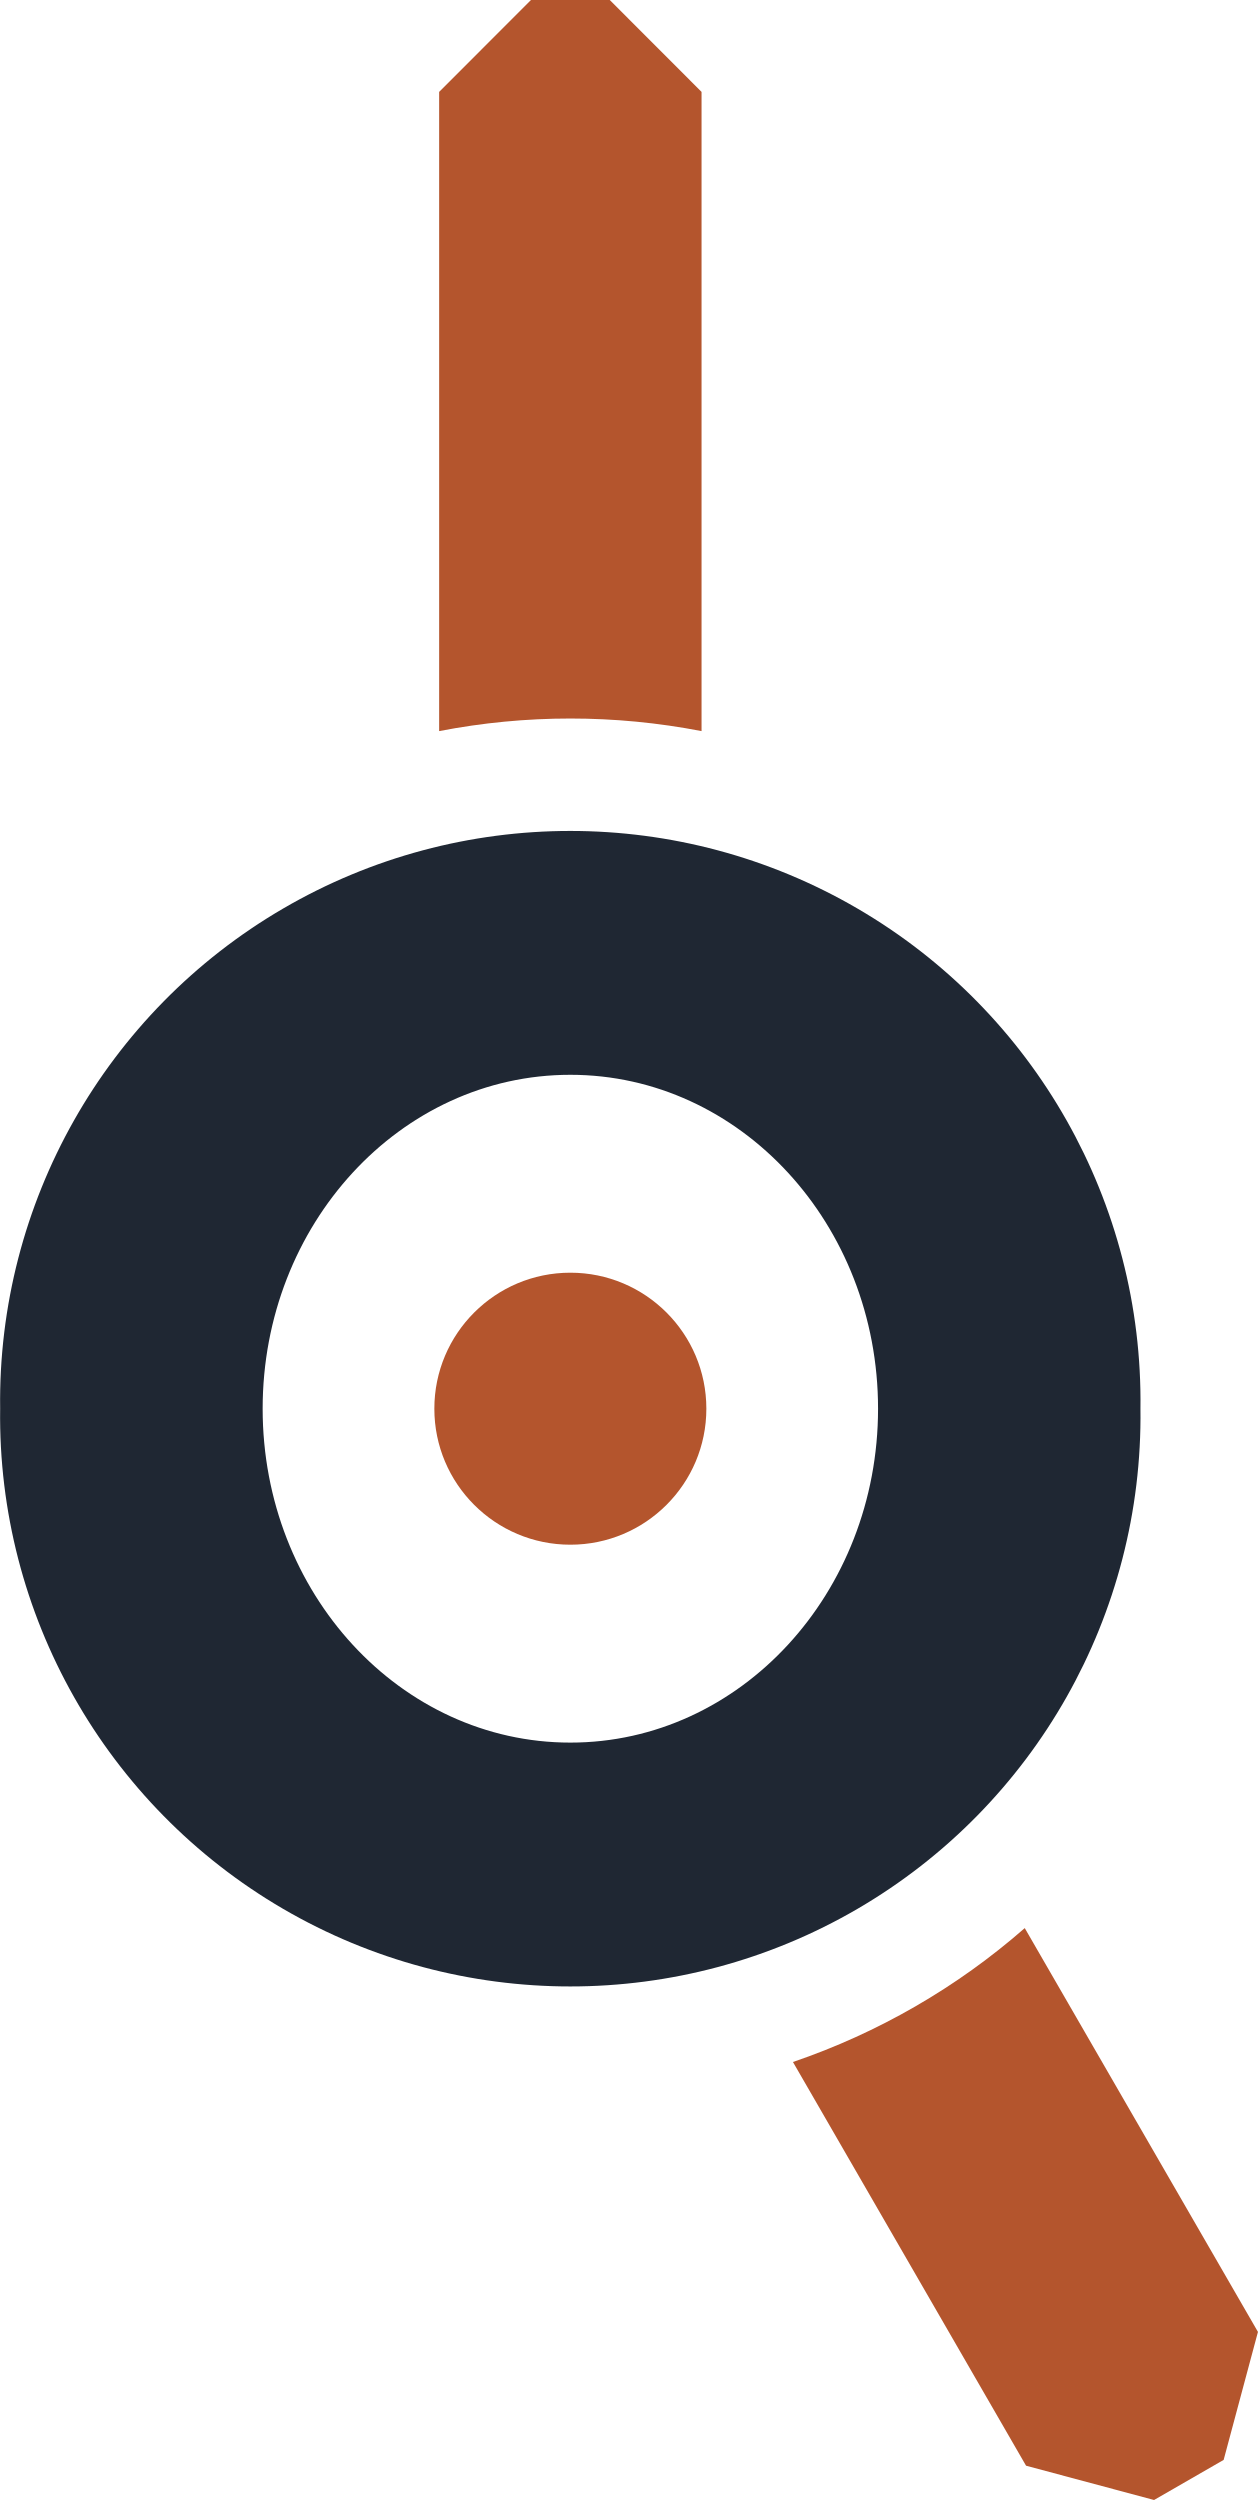
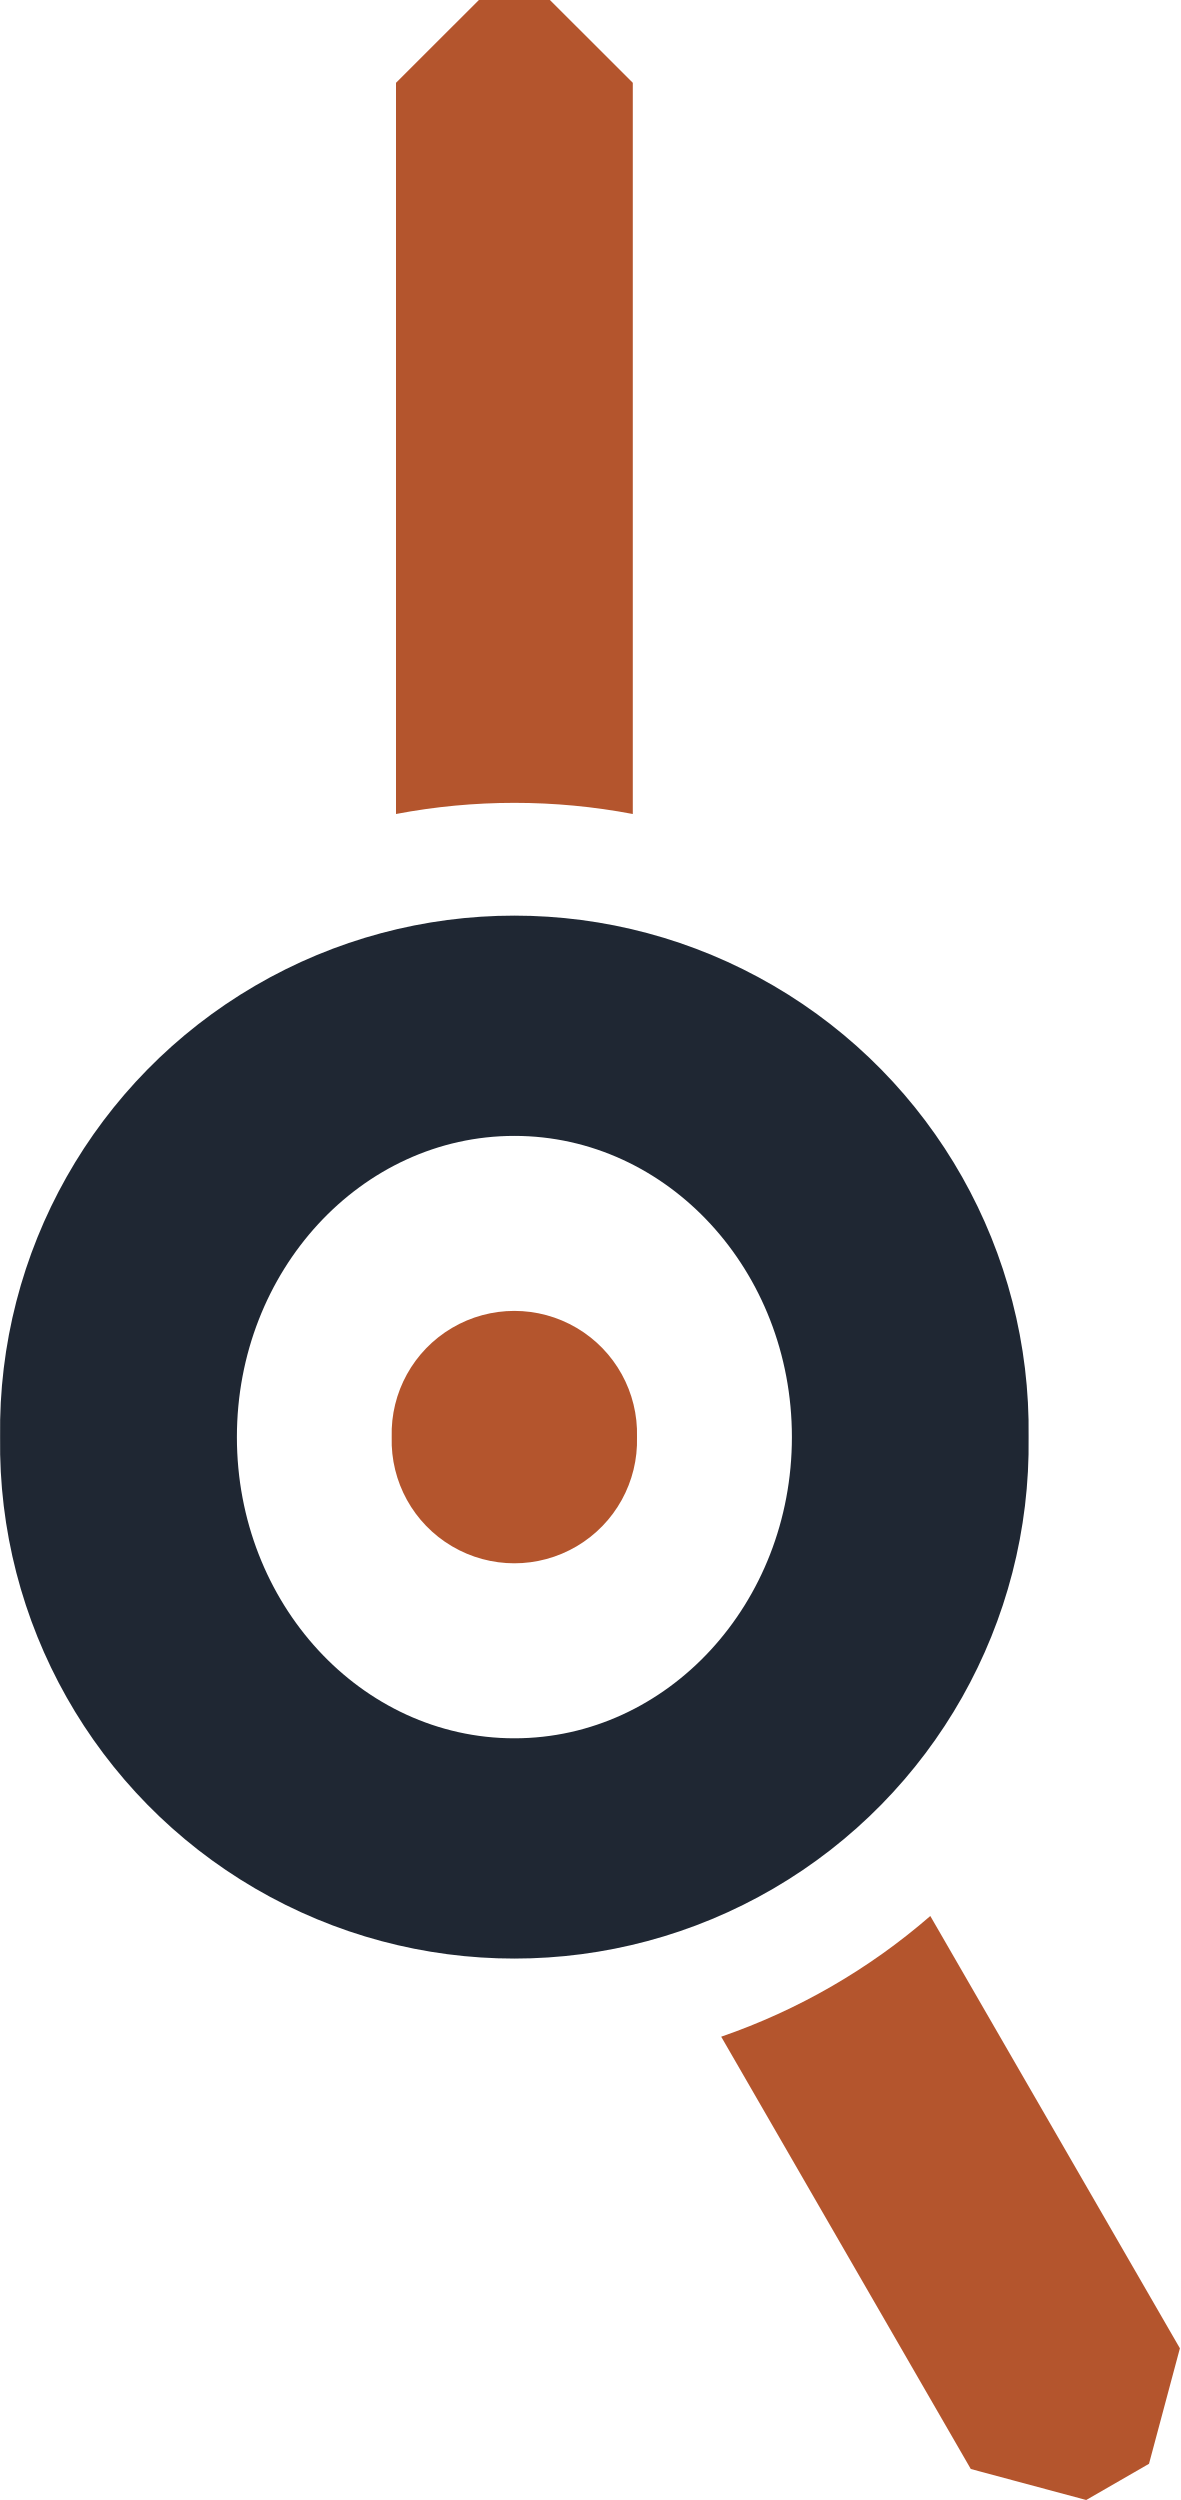
- <svg xmlns="http://www.w3.org/2000/svg" width="12.58mm" height="25.00mm" viewBox="0 0 12.577 25.000">
-   <g transform="translate(5.702 14.087)">
-     <path fill="#1F2733" fill-rule="evenodd" d="M-5.702 0 a5.702 5.702 0 1 0 11.403 0 a5.702 5.702 0 1 0 -11.403 0 Z M-3.077 0 a3.077 3.339 0 1 0 6.154 0 a3.077 3.339 0 1 0 -6.154 0 Z" />
-     <path fill="#B4552D" d="M-1.312 -6.776 L-1.312 -13.168 L-0.394 -14.087 L0.394 -14.087 L1.312 -13.168 L1.312 -6.776 A6.902 6.902 0 0 0 -1.312 -6.776 Z M4.544 5.194 L6.876 9.232 L6.533 10.512 L5.837 10.913 L4.557 10.57 L2.226 6.533 A6.902 6.902 0 0 0 4.544 5.194 Z" />
-     <path fill="#B4552D" d="M-1.36 0 a1.36 1.36 0 1 0 2.72 0 a1.36 1.36 0 1 0 -2.72 0 Z" />
+ <svg xmlns="http://www.w3.org/2000/svg" width="11.80mm" height="25.00mm" viewBox="0 0 11.798 25.000">
+   <g transform="translate(5.143 14.371)">
+     <path fill="#1F2733" fill-rule="evenodd" d="M-5.143 0 a5.143 5.143 0 1 0 10.285 0 a5.143 5.143 0 1 0 -10.285 0 Z M-2.775 0 a2.775 3.012 0 1 0 5.55 0 a2.775 3.012 0 1 0 -5.55 0 Z" />
+     <path fill="#B4552D" d="M-1.184 -6.231 L-1.184 -13.543 L-0.355 -14.371 L0.355 -14.371 L1.184 -13.543 L1.184 -6.231 A6.343 6.343 0 0 0 -1.184 -6.231 Z M4.159 4.789 L6.655 9.112 L6.346 10.267 L5.718 10.629 L4.564 10.319 L2.068 5.996 A6.343 6.343 0 0 0 4.159 4.789 Z" />
+     <path fill="#B4552D" d="M-1.227 0 a1.227 1.227 0 1 0 2.453 0 a1.227 1.227 0 1 0 -2.453 0 Z" />
  </g>
</svg>
